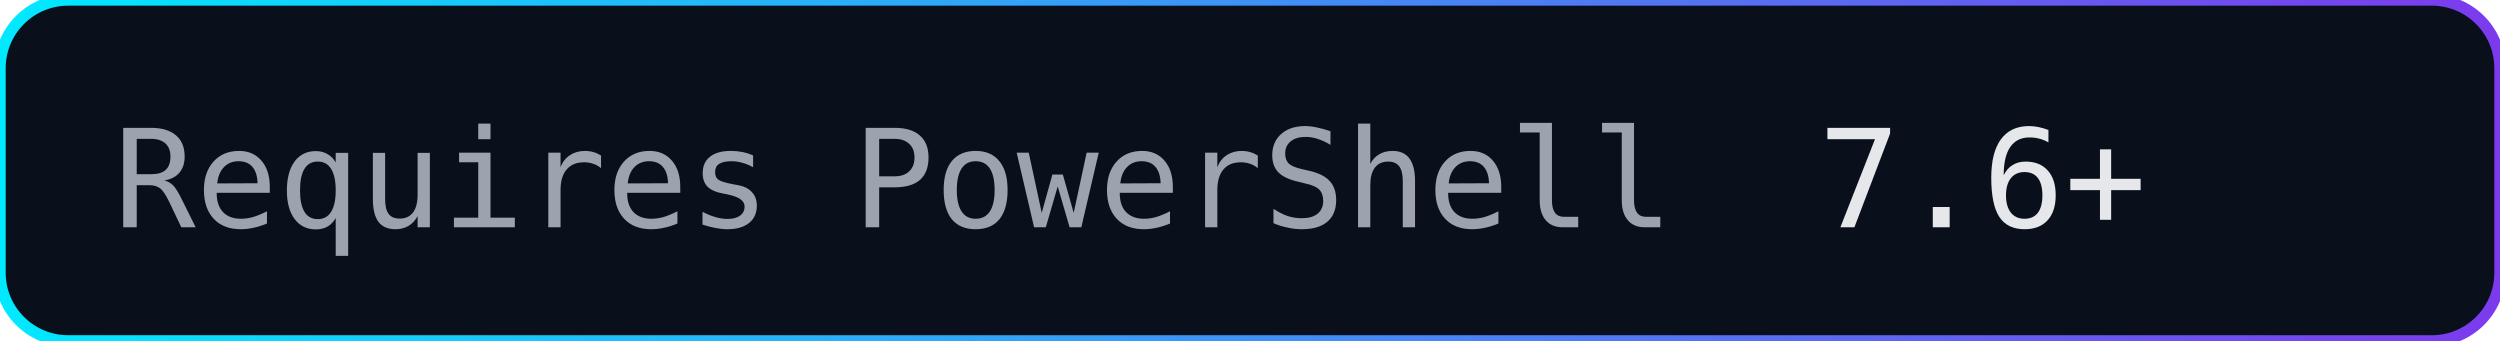
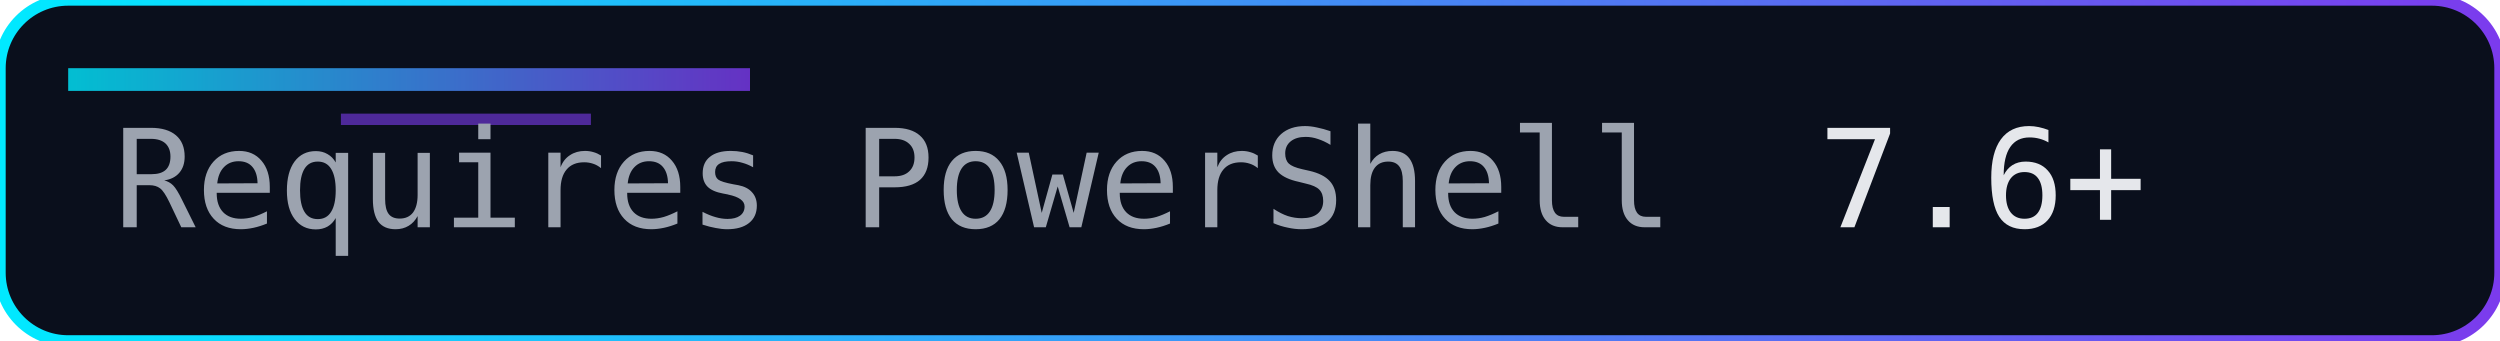
<svg xmlns="http://www.w3.org/2000/svg" width="220" height="30" role="img" aria-label="Requires PowerShell">
  <defs>
    <linearGradient id="accent" x1="0" y1="0" x2="1" y2="0">
      <stop offset="0%" stop-color="#00eaff" />
      <stop offset="100%" stop-color="#7c3aed" />
    </linearGradient>
  </defs>
  <rect width="220" height="30" rx="6" fill="#0a0f1c" />
  <rect width="220" height="30" rx="6" fill="none" stroke="url(#accent)" stroke-width="1" />
+   <rect x="6" y="6" width="60" height="2" fill="url(#accent)" opacity="0.8" />
+   <rect x="30" y="10" width="22" height="1" fill="#7c3aed" opacity="0.6" />
  <g font-family="Consolas, Menlo, monospace" font-size="12">
    <text x="10" y="20" fill="#9ca3af">Requires PowerShell</text>
    <text x="160" y="20" fill="#e5e7eb">7.6+</text>
  </g>
</svg>
